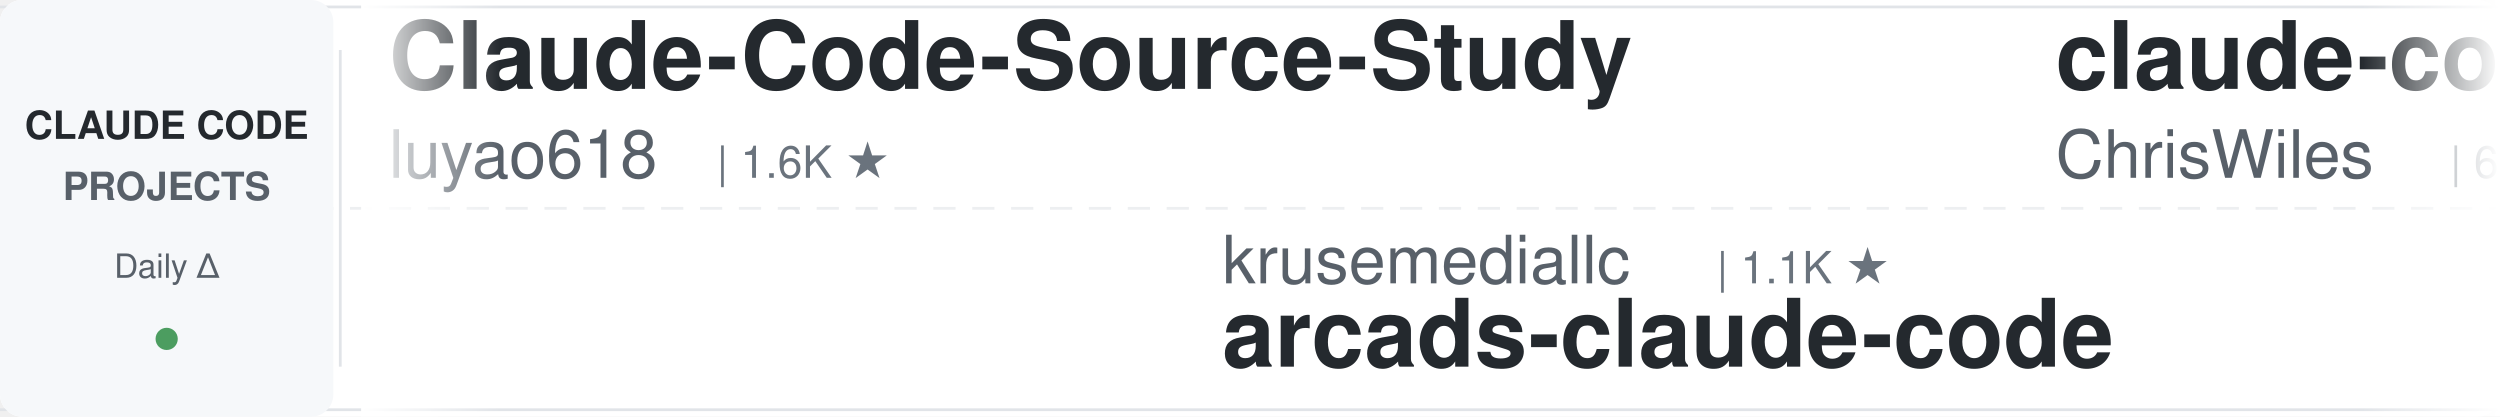
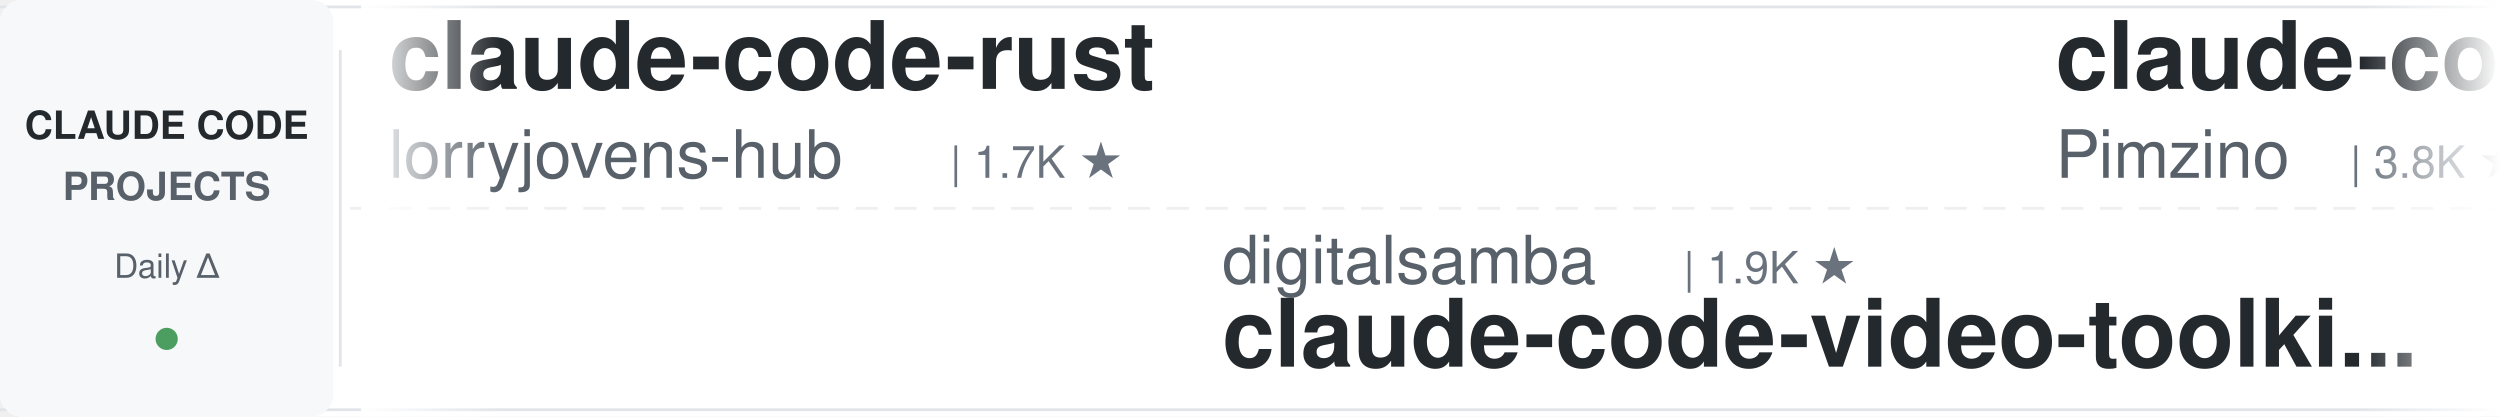
<svg xmlns="http://www.w3.org/2000/svg" width="900" height="150">
  <defs>
    <linearGradient id="leftFade" x1="0%" y1="0%" x2="100%" y2="0%">
      <stop offset="0%" style="stop-color:#ffffff;stop-opacity:1" />
      <stop offset="100%" style="stop-color:#ffffff;stop-opacity:0" />
    </linearGradient>
    <linearGradient id="rightFade" x1="0%" y1="0%" x2="100%" y2="0%">
      <stop offset="0%" style="stop-color:#ffffff;stop-opacity:0" />
      <stop offset="100%" style="stop-color:#ffffff;stop-opacity:1" />
    </linearGradient>
  </defs>
  <rect width="900" height="150" fill="#ffffff" rx="8" />
  <rect x="0" y="2" width="900" height="1" fill="#e1e4e8" />
  <rect x="0" y="147" width="900" height="1" fill="#e1e4e8" />
  <line x1="0" y1="75" x2="900" y2="75" stroke="#e1e4e8" stroke-width="1" stroke-dasharray="8 6" opacity="0.6" />
  <rect x="0" y="0" width="120" height="150" fill="#f6f8fa" rx="8" />
  <text x="60" y="50" font-family="-apple-system, BlinkMacSystemFont, 'Segoe UI', Helvetica, Arial, sans-serif" font-size="14" font-weight="600" fill="#24292e" text-anchor="middle">CLAUDE CODE</text>
  <text x="60" y="72" font-family="-apple-system, BlinkMacSystemFont, 'Segoe UI', Helvetica, Arial, sans-serif" font-size="14" font-weight="600" fill="#586069" text-anchor="middle">PROJECTS</text>
  <text x="60" y="100" font-family="-apple-system, BlinkMacSystemFont, 'Segoe UI', Helvetica, Arial, sans-serif" font-size="12" font-weight="500" fill="#586069" text-anchor="middle">Daily Δ</text>
  <circle cx="60" cy="122" r="4" fill="#22863a" opacity="0.8" />
  <rect x="122" y="18" width="1" height="114" fill="#e1e4e8" />
  <clipPath id="tickerClip">
    <rect x="130" y="0" width="770" height="150" />
  </clipPath>
  <g clip-path="url(#tickerClip)">
    <g id="tickerItems">
      <animateTransform attributeName="transform" attributeType="XML" type="translate" from="0 0" to="-3000 0" dur="54s" repeatCount="indefinite" />
      <g transform="translate(0, 0)">
-         <text x="140" y="32" font-family="-apple-system, BlinkMacSystemFont, 'Segoe UI', Helvetica, Arial, sans-serif" font-size="34" font-weight="600" fill="#24292e">Claude-Code-Source-Study</text>
-         <text x="140" y="64" font-family="-apple-system, BlinkMacSystemFont, 'Segoe UI', Helvetica, Arial, sans-serif" font-size="24" font-weight="400" fill="#586069">luyao618</text>
-         <text x="258" y="64" font-family="-apple-system, BlinkMacSystemFont, 'Segoe UI', Helvetica, Arial, sans-serif" font-size="16" font-weight="500" fill="#6a737d">| 1.6K ★</text>
+         <text x="140" y="32" font-family="-apple-system, BlinkMacSystemFont, 'Segoe UI', Helvetica, Arial, sans-serif" font-size="34" font-weight="600" fill="#24292e">claude-code-rust</text>
+         <text x="140" y="64" font-family="-apple-system, BlinkMacSystemFont, 'Segoe UI', Helvetica, Arial, sans-serif" font-size="24" font-weight="400" fill="#586069">lorryjovens-hub</text>
+         <text x="342" y="64" font-family="-apple-system, BlinkMacSystemFont, 'Segoe UI', Helvetica, Arial, sans-serif" font-size="16" font-weight="500" fill="#6a737d">| 1.7K ★</text>
      </g>
      <g transform="translate(300, 0)">
-         <text x="140" y="102" font-family="-apple-system, BlinkMacSystemFont, 'Segoe UI', Helvetica, Arial, sans-serif" font-size="24" font-weight="400" fill="#586069">krusemediallc</text>
-         <text x="318" y="102" font-family="-apple-system, BlinkMacSystemFont, 'Segoe UI', Helvetica, Arial, sans-serif" font-size="16" font-weight="500" fill="#6a737d">| 1.1K ★</text>
-         <text x="140" y="132" font-family="-apple-system, BlinkMacSystemFont, 'Segoe UI', Helvetica, Arial, sans-serif" font-size="34" font-weight="600" fill="#24292e">arcads-claude-code</text>
+         <text x="140" y="102" font-family="-apple-system, BlinkMacSystemFont, 'Segoe UI', Helvetica, Arial, sans-serif" font-size="24" font-weight="400" fill="#586069">digitalsamba</text>
+         <text x="306" y="102" font-family="-apple-system, BlinkMacSystemFont, 'Segoe UI', Helvetica, Arial, sans-serif" font-size="16" font-weight="500" fill="#6a737d">| 1.9K ★</text>
+         <text x="140" y="132" font-family="-apple-system, BlinkMacSystemFont, 'Segoe UI', Helvetica, Arial, sans-serif" font-size="34" font-weight="600" fill="#24292e">claude-code-video-toolki...</text>
      </g>
      <g transform="translate(600, 0)">
-         <text x="140" y="32" font-family="-apple-system, BlinkMacSystemFont, 'Segoe UI', Helvetica, Arial, sans-serif" font-size="34" font-weight="600" fill="#24292e">claude-code-showcase</text>
-         <text x="140" y="64" font-family="-apple-system, BlinkMacSystemFont, 'Segoe UI', Helvetica, Arial, sans-serif" font-size="24" font-weight="400" fill="#586069">ChrisWiles</text>
-         <text x="282" y="64" font-family="-apple-system, BlinkMacSystemFont, 'Segoe UI', Helvetica, Arial, sans-serif" font-size="16" font-weight="500" fill="#6a737d">| 6.0K ★</text>
+         <text x="140" y="32" font-family="-apple-system, BlinkMacSystemFont, 'Segoe UI', Helvetica, Arial, sans-serif" font-size="34" font-weight="600" fill="#24292e">claude-code-spec-workflo...</text>
+         <text x="140" y="64" font-family="-apple-system, BlinkMacSystemFont, 'Segoe UI', Helvetica, Arial, sans-serif" font-size="24" font-weight="400" fill="#586069">Pimzino</text>
+         <text x="246" y="64" font-family="-apple-system, BlinkMacSystemFont, 'Segoe UI', Helvetica, Arial, sans-serif" font-size="16" font-weight="500" fill="#6a737d">| 3.8K ★</text>
      </g>
      <g transform="translate(900, 0)">
-         <text x="140" y="102" font-family="-apple-system, BlinkMacSystemFont, 'Segoe UI', Helvetica, Arial, sans-serif" font-size="24" font-weight="400" fill="#586069">disler</text>
-         <text x="234" y="102" font-family="-apple-system, BlinkMacSystemFont, 'Segoe UI', Helvetica, Arial, sans-serif" font-size="16" font-weight="500" fill="#6a737d">| 1.5K ★</text>
-         <text x="140" y="132" font-family="-apple-system, BlinkMacSystemFont, 'Segoe UI', Helvetica, Arial, sans-serif" font-size="34" font-weight="600" fill="#24292e">pi-vs-claude-code</text>
+         <text x="140" y="102" font-family="-apple-system, BlinkMacSystemFont, 'Segoe UI', Helvetica, Arial, sans-serif" font-size="24" font-weight="400" fill="#586069">daymade</text>
+         <text x="246" y="102" font-family="-apple-system, BlinkMacSystemFont, 'Segoe UI', Helvetica, Arial, sans-serif" font-size="16" font-weight="500" fill="#6a737d">| 1.3K ★</text>
+         <text x="140" y="132" font-family="-apple-system, BlinkMacSystemFont, 'Segoe UI', Helvetica, Arial, sans-serif" font-size="34" font-weight="600" fill="#24292e">claude-code-skills</text>
      </g>
      <g transform="translate(1200, 0)">
-         <text x="140" y="32" font-family="-apple-system, BlinkMacSystemFont, 'Segoe UI', Helvetica, Arial, sans-serif" font-size="34" font-weight="600" fill="#24292e">claude-code-local</text>
-         <text x="140" y="64" font-family="-apple-system, BlinkMacSystemFont, 'Segoe UI', Helvetica, Arial, sans-serif" font-size="24" font-weight="400" fill="#586069">nicedreamzapp</text>
-         <text x="318" y="64" font-family="-apple-system, BlinkMacSystemFont, 'Segoe UI', Helvetica, Arial, sans-serif" font-size="16" font-weight="500" fill="#6a737d">| 3.0K ★</text>
+         <text x="140" y="32" font-family="-apple-system, BlinkMacSystemFont, 'Segoe UI', Helvetica, Arial, sans-serif" font-size="34" font-weight="600" fill="#24292e">claude-code-workflows</text>
+         <text x="140" y="64" font-family="-apple-system, BlinkMacSystemFont, 'Segoe UI', Helvetica, Arial, sans-serif" font-size="24" font-weight="400" fill="#586069">OneRedOak</text>
+         <text x="270" y="64" font-family="-apple-system, BlinkMacSystemFont, 'Segoe UI', Helvetica, Arial, sans-serif" font-size="16" font-weight="500" fill="#6a737d">| 3.9K ★</text>
      </g>
      <g transform="translate(1500, 0)">
-         <text x="140" y="102" font-family="-apple-system, BlinkMacSystemFont, 'Segoe UI', Helvetica, Arial, sans-serif" font-size="24" font-weight="400" fill="#586069">rohitg00</text>
-         <text x="258" y="102" font-family="-apple-system, BlinkMacSystemFont, 'Segoe UI', Helvetica, Arial, sans-serif" font-size="16" font-weight="500" fill="#6a737d">| 2.4K ★</text>
-         <text x="140" y="132" font-family="-apple-system, BlinkMacSystemFont, 'Segoe UI', Helvetica, Arial, sans-serif" font-size="34" font-weight="600" fill="#24292e">awesome-claude-code-tool...</text>
+         <text x="140" y="102" font-family="-apple-system, BlinkMacSystemFont, 'Segoe UI', Helvetica, Arial, sans-serif" font-size="24" font-weight="400" fill="#586069">Windy3f3f3f3f</text>
+         <text x="318" y="102" font-family="-apple-system, BlinkMacSystemFont, 'Segoe UI', Helvetica, Arial, sans-serif" font-size="16" font-weight="500" fill="#6a737d">| 3.3K ★</text>
+         <text x="140" y="132" font-family="-apple-system, BlinkMacSystemFont, 'Segoe UI', Helvetica, Arial, sans-serif" font-size="34" font-weight="600" fill="#24292e">how-claude-code-works</text>
      </g>
      <g transform="translate(1800, 0)">
-         <text x="140" y="32" font-family="-apple-system, BlinkMacSystemFont, 'Segoe UI', Helvetica, Arial, sans-serif" font-size="34" font-weight="600" fill="#24292e">claude-code-best-practic...</text>
-         <text x="140" y="64" font-family="-apple-system, BlinkMacSystemFont, 'Segoe UI', Helvetica, Arial, sans-serif" font-size="24" font-weight="400" fill="#586069">shanraisshan</text>
-         <text x="306" y="64" font-family="-apple-system, BlinkMacSystemFont, 'Segoe UI', Helvetica, Arial, sans-serif" font-size="16" font-weight="500" fill="#6a737d">| 63.6K ★</text>
+         <text x="140" y="32" font-family="-apple-system, BlinkMacSystemFont, 'Segoe UI', Helvetica, Arial, sans-serif" font-size="34" font-weight="600" fill="#24292e">claude-code-reverse</text>
+         <text x="140" y="64" font-family="-apple-system, BlinkMacSystemFont, 'Segoe UI', Helvetica, Arial, sans-serif" font-size="24" font-weight="400" fill="#586069">Yuyz0112</text>
+         <text x="258" y="64" font-family="-apple-system, BlinkMacSystemFont, 'Segoe UI', Helvetica, Arial, sans-serif" font-size="16" font-weight="500" fill="#6a737d">| 2.4K ★</text>
      </g>
      <g transform="translate(2100, 0)">
-         <text x="140" y="102" font-family="-apple-system, BlinkMacSystemFont, 'Segoe UI', Helvetica, Arial, sans-serif" font-size="24" font-weight="400" fill="#586069">JrCx7scC</text>
-         <text x="258" y="102" font-family="-apple-system, BlinkMacSystemFont, 'Segoe UI', Helvetica, Arial, sans-serif" font-size="16" font-weight="500" fill="#6a737d">| 371 ★</text>
-         <text x="140" y="132" font-family="-apple-system, BlinkMacSystemFont, 'Segoe UI', Helvetica, Arial, sans-serif" font-size="34" font-weight="600" fill="#24292e">claude-code-source</text>
+         <text x="140" y="102" font-family="-apple-system, BlinkMacSystemFont, 'Segoe UI', Helvetica, Arial, sans-serif" font-size="24" font-weight="400" fill="#586069">Chachamaru127</text>
+         <text x="318" y="102" font-family="-apple-system, BlinkMacSystemFont, 'Segoe UI', Helvetica, Arial, sans-serif" font-size="16" font-weight="500" fill="#6a737d">| 3.0K ★</text>
+         <text x="140" y="132" font-family="-apple-system, BlinkMacSystemFont, 'Segoe UI', Helvetica, Arial, sans-serif" font-size="34" font-weight="600" fill="#24292e">claude-code-harness</text>
      </g>
      <g transform="translate(2400, 0)">
-         <text x="140" y="32" font-family="-apple-system, BlinkMacSystemFont, 'Segoe UI', Helvetica, Arial, sans-serif" font-size="34" font-weight="600" fill="#24292e">Claude-Code-Game-Studios</text>
-         <text x="140" y="64" font-family="-apple-system, BlinkMacSystemFont, 'Segoe UI', Helvetica, Arial, sans-serif" font-size="24" font-weight="400" fill="#586069">Donchitos</text>
-         <text x="270" y="64" font-family="-apple-system, BlinkMacSystemFont, 'Segoe UI', Helvetica, Arial, sans-serif" font-size="16" font-weight="500" fill="#6a737d">| 23.4K ★</text>
+         <text x="140" y="32" font-family="-apple-system, BlinkMacSystemFont, 'Segoe UI', Helvetica, Arial, sans-serif" font-size="34" font-weight="600" fill="#24292e">system_prompts_leaks</text>
+         <text x="140" y="64" font-family="-apple-system, BlinkMacSystemFont, 'Segoe UI', Helvetica, Arial, sans-serif" font-size="24" font-weight="400" fill="#586069">asgeirtj</text>
+         <text x="258" y="64" font-family="-apple-system, BlinkMacSystemFont, 'Segoe UI', Helvetica, Arial, sans-serif" font-size="16" font-weight="500" fill="#6a737d">| 61.0K ★</text>
      </g>
      <g transform="translate(2700, 0)">
-         <text x="140" y="102" font-family="-apple-system, BlinkMacSystemFont, 'Segoe UI', Helvetica, Arial, sans-serif" font-size="24" font-weight="400" fill="#586069">alejandrobalderas</text>
-         <text x="366" y="102" font-family="-apple-system, BlinkMacSystemFont, 'Segoe UI', Helvetica, Arial, sans-serif" font-size="16" font-weight="500" fill="#6a737d">| 2.7K ★</text>
-         <text x="140" y="132" font-family="-apple-system, BlinkMacSystemFont, 'Segoe UI', Helvetica, Arial, sans-serif" font-size="34" font-weight="600" fill="#24292e">claude-code-from-source</text>
+         <text x="140" y="102" font-family="-apple-system, BlinkMacSystemFont, 'Segoe UI', Helvetica, Arial, sans-serif" font-size="24" font-weight="400" fill="#586069">https-deeplearning-ai</text>
+         <text x="414" y="102" font-family="-apple-system, BlinkMacSystemFont, 'Segoe UI', Helvetica, Arial, sans-serif" font-size="16" font-weight="500" fill="#6a737d">| 536 ★</text>
+         <text x="140" y="132" font-family="-apple-system, BlinkMacSystemFont, 'Segoe UI', Helvetica, Arial, sans-serif" font-size="34" font-weight="600" fill="#24292e">sc-claude-code-files</text>
      </g>
      <g transform="translate(3000, 0)">
-         <text x="140" y="32" font-family="-apple-system, BlinkMacSystemFont, 'Segoe UI', Helvetica, Arial, sans-serif" font-size="34" font-weight="600" fill="#24292e">Claude-Code-Source-Study</text>
-         <text x="140" y="64" font-family="-apple-system, BlinkMacSystemFont, 'Segoe UI', Helvetica, Arial, sans-serif" font-size="24" font-weight="400" fill="#586069">luyao618</text>
-         <text x="258" y="64" font-family="-apple-system, BlinkMacSystemFont, 'Segoe UI', Helvetica, Arial, sans-serif" font-size="16" font-weight="500" fill="#6a737d">| 1.6K ★</text>
+         <text x="140" y="32" font-family="-apple-system, BlinkMacSystemFont, 'Segoe UI', Helvetica, Arial, sans-serif" font-size="34" font-weight="600" fill="#24292e">claude-code-rust</text>
+         <text x="140" y="64" font-family="-apple-system, BlinkMacSystemFont, 'Segoe UI', Helvetica, Arial, sans-serif" font-size="24" font-weight="400" fill="#586069">lorryjovens-hub</text>
+         <text x="342" y="64" font-family="-apple-system, BlinkMacSystemFont, 'Segoe UI', Helvetica, Arial, sans-serif" font-size="16" font-weight="500" fill="#6a737d">| 1.7K ★</text>
      </g>
      <g transform="translate(3300, 0)">
-         <text x="140" y="102" font-family="-apple-system, BlinkMacSystemFont, 'Segoe UI', Helvetica, Arial, sans-serif" font-size="24" font-weight="400" fill="#586069">krusemediallc</text>
-         <text x="318" y="102" font-family="-apple-system, BlinkMacSystemFont, 'Segoe UI', Helvetica, Arial, sans-serif" font-size="16" font-weight="500" fill="#6a737d">| 1.1K ★</text>
-         <text x="140" y="132" font-family="-apple-system, BlinkMacSystemFont, 'Segoe UI', Helvetica, Arial, sans-serif" font-size="34" font-weight="600" fill="#24292e">arcads-claude-code</text>
+         <text x="140" y="102" font-family="-apple-system, BlinkMacSystemFont, 'Segoe UI', Helvetica, Arial, sans-serif" font-size="24" font-weight="400" fill="#586069">digitalsamba</text>
+         <text x="306" y="102" font-family="-apple-system, BlinkMacSystemFont, 'Segoe UI', Helvetica, Arial, sans-serif" font-size="16" font-weight="500" fill="#6a737d">| 1.9K ★</text>
+         <text x="140" y="132" font-family="-apple-system, BlinkMacSystemFont, 'Segoe UI', Helvetica, Arial, sans-serif" font-size="34" font-weight="600" fill="#24292e">claude-code-video-toolki...</text>
      </g>
      <g transform="translate(3600, 0)">
-         <text x="140" y="32" font-family="-apple-system, BlinkMacSystemFont, 'Segoe UI', Helvetica, Arial, sans-serif" font-size="34" font-weight="600" fill="#24292e">claude-code-showcase</text>
-         <text x="140" y="64" font-family="-apple-system, BlinkMacSystemFont, 'Segoe UI', Helvetica, Arial, sans-serif" font-size="24" font-weight="400" fill="#586069">ChrisWiles</text>
-         <text x="282" y="64" font-family="-apple-system, BlinkMacSystemFont, 'Segoe UI', Helvetica, Arial, sans-serif" font-size="16" font-weight="500" fill="#6a737d">| 6.0K ★</text>
+         <text x="140" y="32" font-family="-apple-system, BlinkMacSystemFont, 'Segoe UI', Helvetica, Arial, sans-serif" font-size="34" font-weight="600" fill="#24292e">claude-code-spec-workflo...</text>
+         <text x="140" y="64" font-family="-apple-system, BlinkMacSystemFont, 'Segoe UI', Helvetica, Arial, sans-serif" font-size="24" font-weight="400" fill="#586069">Pimzino</text>
+         <text x="246" y="64" font-family="-apple-system, BlinkMacSystemFont, 'Segoe UI', Helvetica, Arial, sans-serif" font-size="16" font-weight="500" fill="#6a737d">| 3.8K ★</text>
      </g>
      <g transform="translate(3900, 0)">
-         <text x="140" y="102" font-family="-apple-system, BlinkMacSystemFont, 'Segoe UI', Helvetica, Arial, sans-serif" font-size="24" font-weight="400" fill="#586069">disler</text>
-         <text x="234" y="102" font-family="-apple-system, BlinkMacSystemFont, 'Segoe UI', Helvetica, Arial, sans-serif" font-size="16" font-weight="500" fill="#6a737d">| 1.5K ★</text>
-         <text x="140" y="132" font-family="-apple-system, BlinkMacSystemFont, 'Segoe UI', Helvetica, Arial, sans-serif" font-size="34" font-weight="600" fill="#24292e">pi-vs-claude-code</text>
+         <text x="140" y="102" font-family="-apple-system, BlinkMacSystemFont, 'Segoe UI', Helvetica, Arial, sans-serif" font-size="24" font-weight="400" fill="#586069">daymade</text>
+         <text x="246" y="102" font-family="-apple-system, BlinkMacSystemFont, 'Segoe UI', Helvetica, Arial, sans-serif" font-size="16" font-weight="500" fill="#6a737d">| 1.3K ★</text>
+         <text x="140" y="132" font-family="-apple-system, BlinkMacSystemFont, 'Segoe UI', Helvetica, Arial, sans-serif" font-size="34" font-weight="600" fill="#24292e">claude-code-skills</text>
      </g>
    </g>
  </g>
  <rect x="130" y="0" width="50" height="150" fill="url(#leftFade)" />
  <rect x="850" y="0" width="50" height="150" fill="url(#rightFade)" />
</svg>
